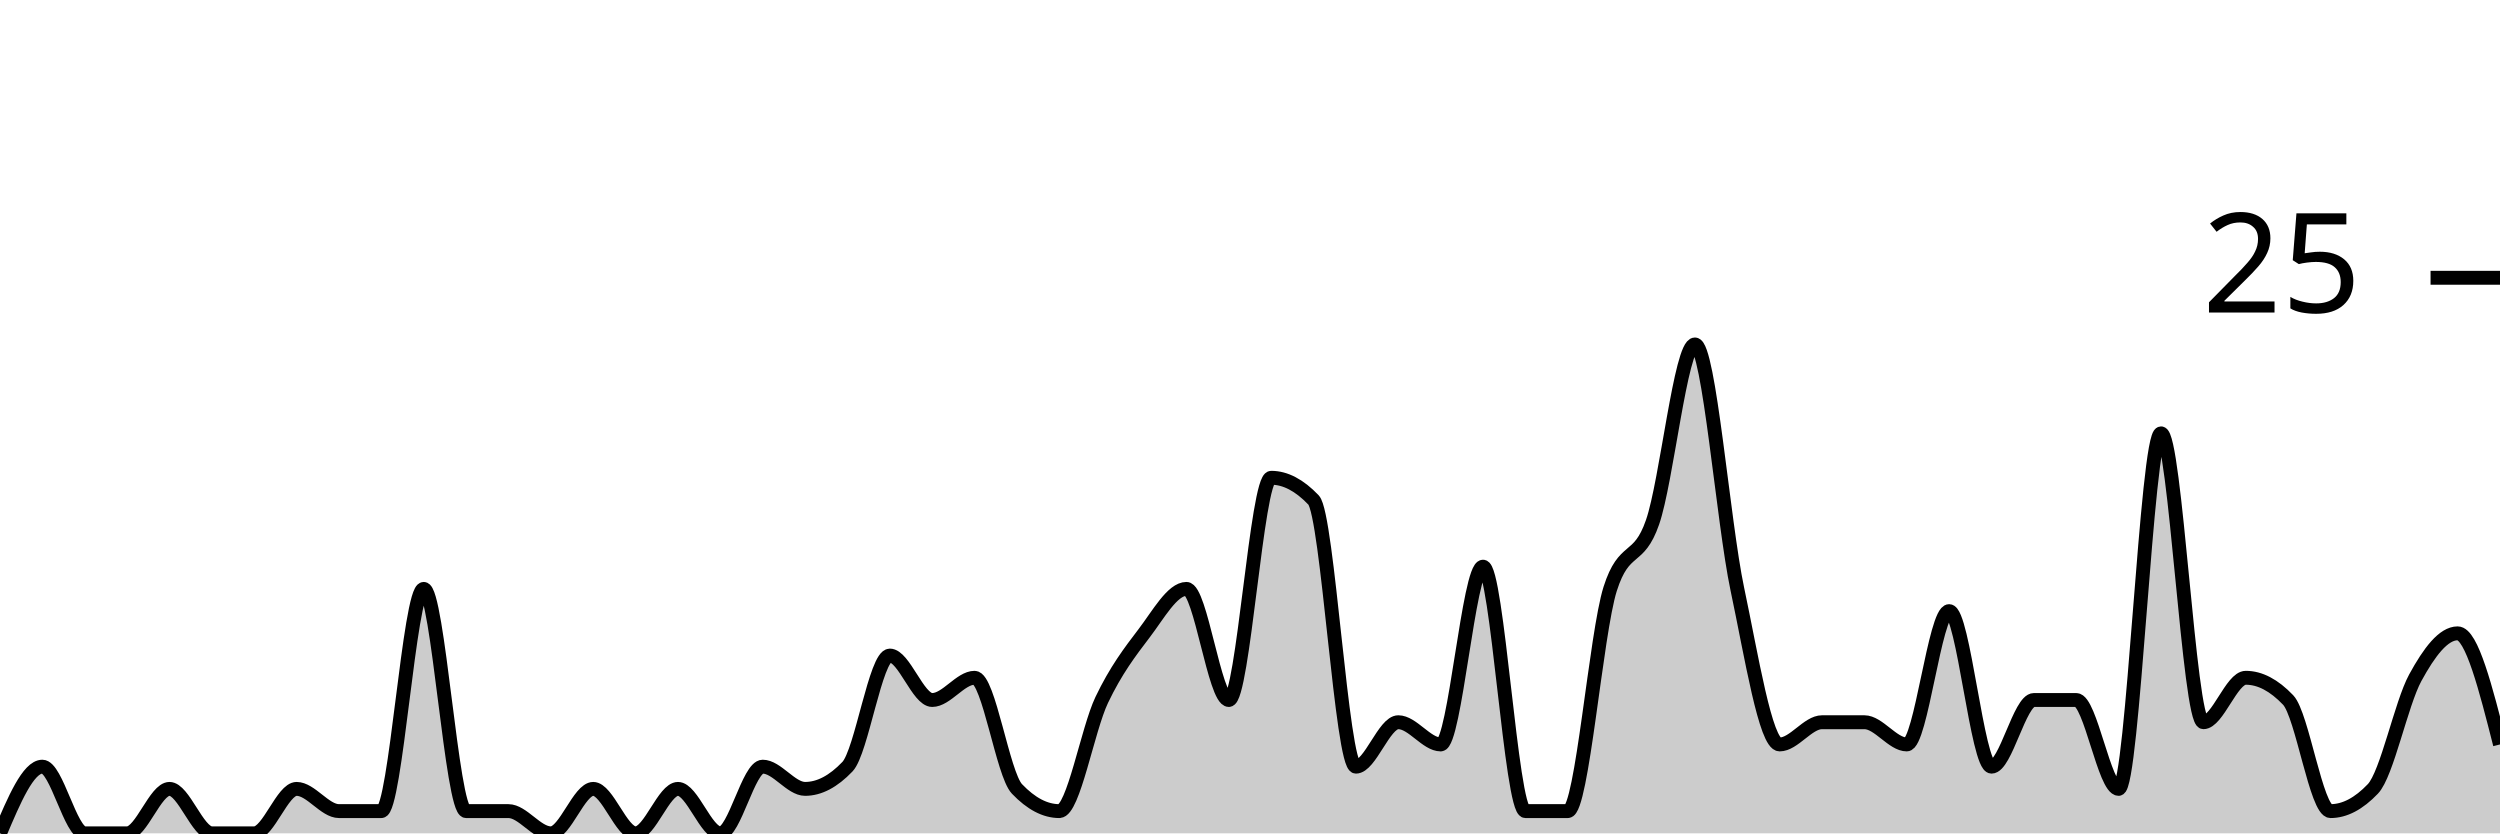
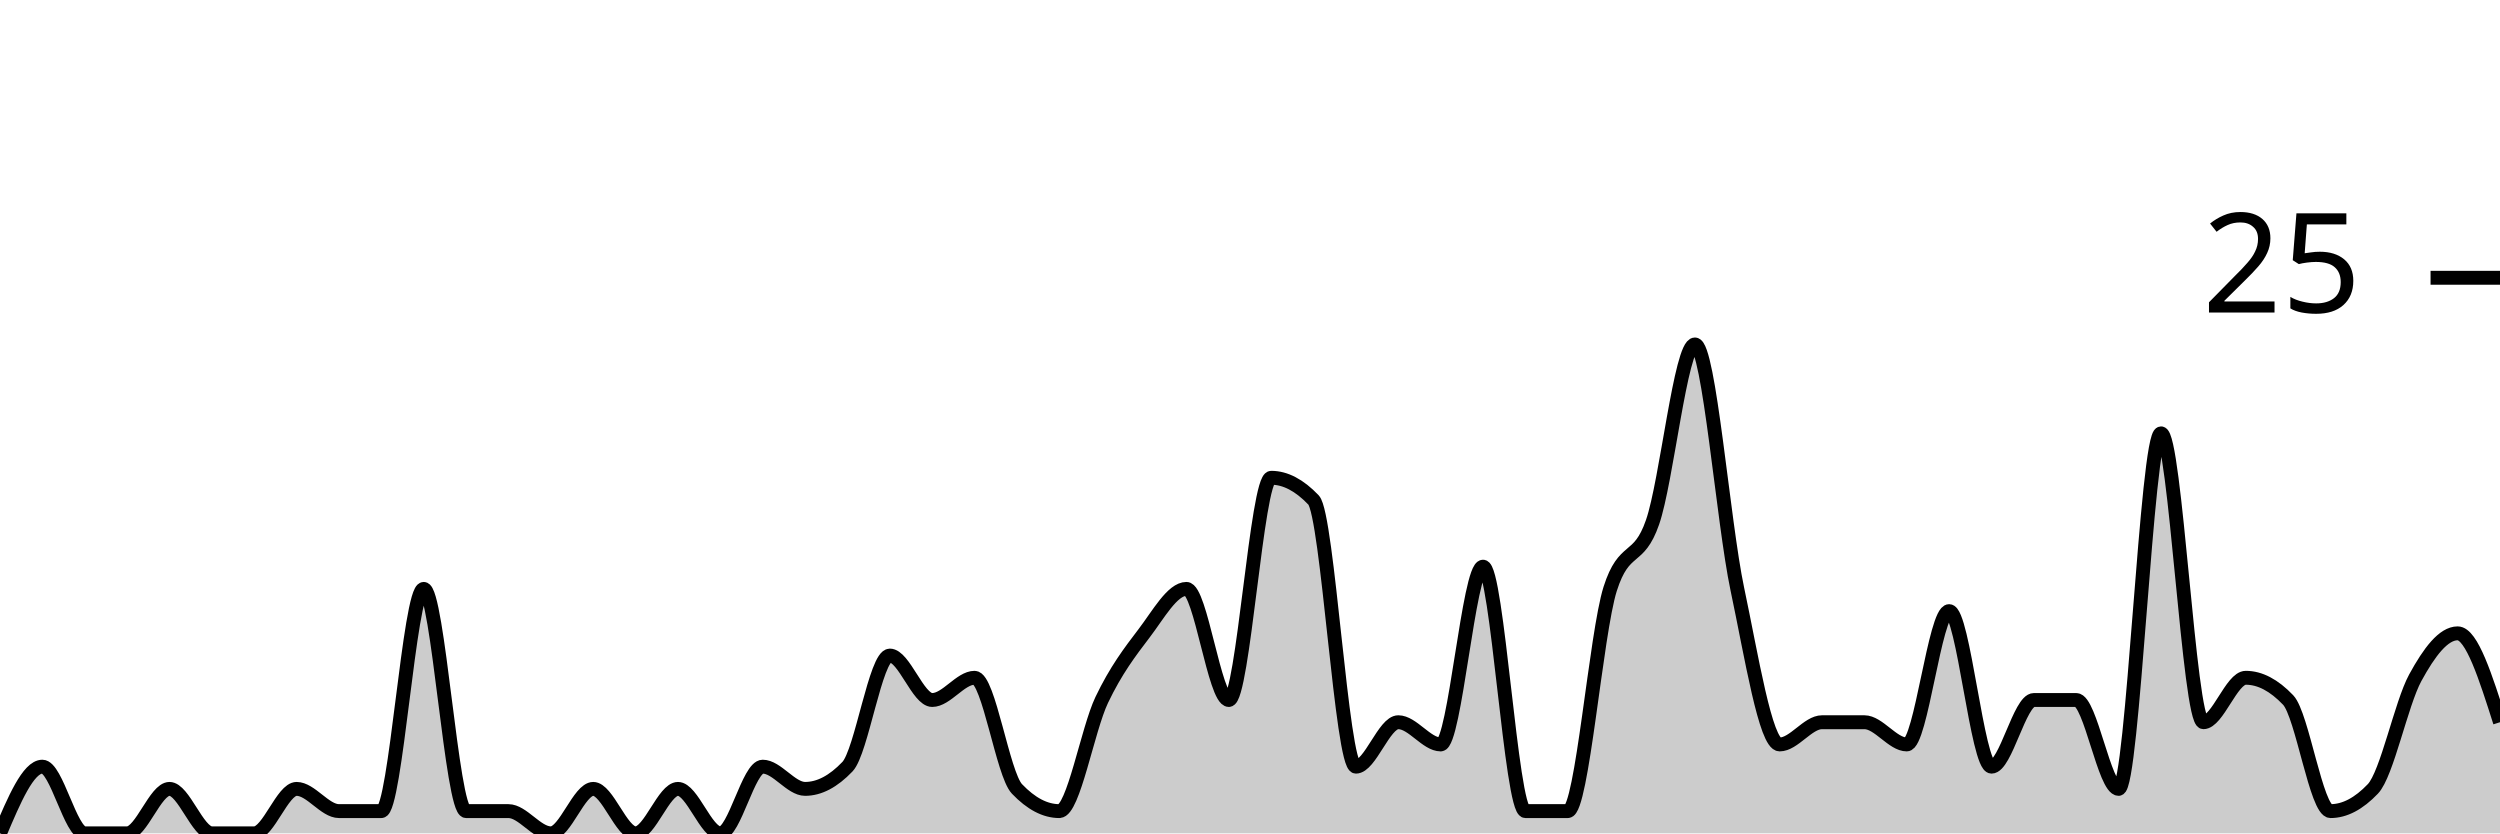
<svg xmlns="http://www.w3.org/2000/svg" viewBox="0 0 180 60">
  <g transform="translate(0,20)">
-     <path class="area" fill="rgba(0, 0, 0, 0.2)" d="M0,40C1.017,37.6,2.034,35.2,3.051,35.2C4.068,35.2,5.085,40,6.102,40C7.119,40,8.136,40,9.153,40C10.169,40,11.186,36.8,12.203,36.8C13.22,36.8,14.237,40,15.254,40C16.271,40,17.288,40,18.305,40C19.322,40,20.339,36.8,21.356,36.8C22.373,36.8,23.39,38.4,24.407,38.4C25.424,38.4,26.441,38.4,27.458,38.4C28.475,38.4,29.492,22.4,30.508,22.4C31.525,22.4,32.542,38.4,33.559,38.4C34.576,38.4,35.593,38.4,36.61,38.4C37.627,38.4,38.644,40,39.661,40C40.678,40,41.695,36.8,42.712,36.8C43.729,36.8,44.746,40,45.763,40C46.78,40,47.797,36.8,48.814,36.8C49.831,36.8,50.847,40,51.864,40C52.881,40,53.898,35.2,54.915,35.2C55.932,35.2,56.949,36.8,57.966,36.8C58.983,36.8,60,36.267,61.017,35.2C62.034,34.133,63.051,27.2,64.068,27.2C65.085,27.2,66.102,30.4,67.119,30.4C68.136,30.4,69.153,28.8,70.169,28.8C71.186,28.8,72.203,35.733,73.22,36.8C74.237,37.867,75.254,38.4,76.271,38.4C77.288,38.4,78.305,32.533,79.322,30.4C80.339,28.267,81.356,26.933,82.373,25.6C83.39,24.267,84.407,22.4,85.424,22.4C86.441,22.4,87.458,30.4,88.475,30.4C89.492,30.4,90.508,14.4,91.525,14.4C92.542,14.4,93.559,14.933,94.576,16C95.593,17.067,96.61,35.2,97.627,35.2C98.644,35.2,99.661,32,100.678,32C101.695,32,102.712,33.6,103.729,33.6C104.746,33.6,105.763,20.8,106.78,20.8C107.797,20.8,108.814,38.4,109.831,38.4C110.847,38.4,111.864,38.4,112.881,38.4C113.898,38.4,114.915,25.6,115.932,22.4C116.949,19.2,117.966,20.533,118.983,17.6C120,14.667,121.017,4.8,122.034,4.8C123.051,4.8,124.068,17.6,125.085,22.4C126.102,27.2,127.119,33.6,128.136,33.6C129.153,33.6,130.169,32,131.186,32C132.203,32,133.22,32,134.237,32C135.254,32,136.271,33.6,137.288,33.6C138.305,33.6,139.322,24,140.339,24C141.356,24,142.373,35.2,143.39,35.2C144.407,35.2,145.424,30.4,146.441,30.4C147.458,30.4,148.475,30.4,149.492,30.4C150.508,30.4,151.525,36.8,152.542,36.8C153.559,36.8,154.576,11.2,155.593,11.2C156.61,11.2,157.627,32,158.644,32C159.661,32,160.678,28.8,161.695,28.8C162.712,28.8,163.729,29.333,164.746,30.4C165.763,31.467,166.78,38.4,167.797,38.4C168.814,38.4,169.831,37.867,170.847,36.8C171.864,35.733,172.881,30.667,173.898,28.8C174.915,26.933,175.932,25.6,176.949,25.6C177.966,25.6,178.983,29.6,180,33.6L180,40C178.983,40,177.966,40,176.949,40C175.932,40,174.915,40,173.898,40C172.881,40,171.864,40,170.847,40C169.831,40,168.814,40,167.797,40C166.78,40,165.763,40,164.746,40C163.729,40,162.712,40,161.695,40C160.678,40,159.661,40,158.644,40C157.627,40,156.61,40,155.593,40C154.576,40,153.559,40,152.542,40C151.525,40,150.508,40,149.492,40C148.475,40,147.458,40,146.441,40C145.424,40,144.407,40,143.39,40C142.373,40,141.356,40,140.339,40C139.322,40,138.305,40,137.288,40C136.271,40,135.254,40,134.237,40C133.22,40,132.203,40,131.186,40C130.169,40,129.153,40,128.136,40C127.119,40,126.102,40,125.085,40C124.068,40,123.051,40,122.034,40C121.017,40,120,40,118.983,40C117.966,40,116.949,40,115.932,40C114.915,40,113.898,40,112.881,40C111.864,40,110.847,40,109.831,40C108.814,40,107.797,40,106.78,40C105.763,40,104.746,40,103.729,40C102.712,40,101.695,40,100.678,40C99.661,40,98.644,40,97.627,40C96.61,40,95.593,40,94.576,40C93.559,40,92.542,40,91.525,40C90.508,40,89.492,40,88.475,40C87.458,40,86.441,40,85.424,40C84.407,40,83.39,40,82.373,40C81.356,40,80.339,40,79.322,40C78.305,40,77.288,40,76.271,40C75.254,40,74.237,40,73.22,40C72.203,40,71.186,40,70.169,40C69.153,40,68.136,40,67.119,40C66.102,40,65.085,40,64.068,40C63.051,40,62.034,40,61.017,40C60,40,58.983,40,57.966,40C56.949,40,55.932,40,54.915,40C53.898,40,52.881,40,51.864,40C50.847,40,49.831,40,48.814,40C47.797,40,46.78,40,45.763,40C44.746,40,43.729,40,42.712,40C41.695,40,40.678,40,39.661,40C38.644,40,37.627,40,36.61,40C35.593,40,34.576,40,33.559,40C32.542,40,31.525,40,30.508,40C29.492,40,28.475,40,27.458,40C26.441,40,25.424,40,24.407,40C23.39,40,22.373,40,21.356,40C20.339,40,19.322,40,18.305,40C17.288,40,16.271,40,15.254,40C14.237,40,13.22,40,12.203,40C11.186,40,10.169,40,9.153,40C8.136,40,7.119,40,6.102,40C5.085,40,4.068,40,3.051,40C2.034,40,1.017,40,0,40Z" />
-     <path class="line" stroke="black" fill="none" d="M0,40C1.017,37.6,2.034,35.2,3.051,35.2C4.068,35.2,5.085,40,6.102,40C7.119,40,8.136,40,9.153,40C10.169,40,11.186,36.8,12.203,36.8C13.22,36.8,14.237,40,15.254,40C16.271,40,17.288,40,18.305,40C19.322,40,20.339,36.8,21.356,36.8C22.373,36.8,23.39,38.4,24.407,38.4C25.424,38.4,26.441,38.4,27.458,38.4C28.475,38.4,29.492,22.4,30.508,22.4C31.525,22.4,32.542,38.4,33.559,38.4C34.576,38.4,35.593,38.4,36.61,38.4C37.627,38.4,38.644,40,39.661,40C40.678,40,41.695,36.8,42.712,36.8C43.729,36.8,44.746,40,45.763,40C46.78,40,47.797,36.8,48.814,36.8C49.831,36.8,50.847,40,51.864,40C52.881,40,53.898,35.2,54.915,35.2C55.932,35.2,56.949,36.8,57.966,36.8C58.983,36.8,60,36.267,61.017,35.2C62.034,34.133,63.051,27.2,64.068,27.2C65.085,27.2,66.102,30.4,67.119,30.4C68.136,30.4,69.153,28.8,70.169,28.8C71.186,28.8,72.203,35.733,73.22,36.8C74.237,37.867,75.254,38.4,76.271,38.4C77.288,38.4,78.305,32.533,79.322,30.4C80.339,28.267,81.356,26.933,82.373,25.6C83.39,24.267,84.407,22.4,85.424,22.4C86.441,22.4,87.458,30.4,88.475,30.4C89.492,30.4,90.508,14.4,91.525,14.4C92.542,14.4,93.559,14.933,94.576,16C95.593,17.067,96.61,35.2,97.627,35.2C98.644,35.2,99.661,32,100.678,32C101.695,32,102.712,33.6,103.729,33.6C104.746,33.6,105.763,20.8,106.78,20.8C107.797,20.8,108.814,38.4,109.831,38.4C110.847,38.4,111.864,38.4,112.881,38.4C113.898,38.4,114.915,25.6,115.932,22.4C116.949,19.2,117.966,20.533,118.983,17.6C120,14.667,121.017,4.8,122.034,4.8C123.051,4.8,124.068,17.6,125.085,22.4C126.102,27.2,127.119,33.6,128.136,33.6C129.153,33.6,130.169,32,131.186,32C132.203,32,133.22,32,134.237,32C135.254,32,136.271,33.6,137.288,33.6C138.305,33.6,139.322,24,140.339,24C141.356,24,142.373,35.2,143.39,35.2C144.407,35.2,145.424,30.4,146.441,30.4C147.458,30.4,148.475,30.4,149.492,30.4C150.508,30.4,151.525,36.8,152.542,36.8C153.559,36.8,154.576,11.2,155.593,11.2C156.61,11.2,157.627,32,158.644,32C159.661,32,160.678,28.8,161.695,28.8C162.712,28.8,163.729,29.333,164.746,30.4C165.763,31.467,166.78,38.4,167.797,38.4C168.814,38.4,169.831,37.867,170.847,36.8C171.864,35.733,172.881,30.667,173.898,28.8C174.915,26.933,175.932,25.6,176.949,25.6C177.966,25.6,178.983,29.6,180,33.6" />
+     <path class="area" fill="rgba(0, 0, 0, 0.2)" d="M0,40C1.017,37.6,2.034,35.2,3.051,35.2C4.068,35.2,5.085,40,6.102,40C7.119,40,8.136,40,9.153,40C10.169,40,11.186,36.8,12.203,36.8C13.22,36.8,14.237,40,15.254,40C16.271,40,17.288,40,18.305,40C19.322,40,20.339,36.8,21.356,36.8C22.373,36.8,23.39,38.4,24.407,38.4C25.424,38.4,26.441,38.4,27.458,38.4C28.475,38.4,29.492,22.4,30.508,22.4C31.525,22.4,32.542,38.4,33.559,38.4C34.576,38.4,35.593,38.4,36.61,38.4C37.627,38.4,38.644,40,39.661,40C40.678,40,41.695,36.8,42.712,36.8C43.729,36.8,44.746,40,45.763,40C46.78,40,47.797,36.8,48.814,36.8C49.831,36.8,50.847,40,51.864,40C52.881,40,53.898,35.2,54.915,35.2C55.932,35.2,56.949,36.8,57.966,36.8C58.983,36.8,60,36.267,61.017,35.2C62.034,34.133,63.051,27.2,64.068,27.2C65.085,27.2,66.102,30.4,67.119,30.4C68.136,30.4,69.153,28.8,70.169,28.8C71.186,28.8,72.203,35.733,73.22,36.8C74.237,37.867,75.254,38.4,76.271,38.4C77.288,38.4,78.305,32.533,79.322,30.4C80.339,28.267,81.356,26.933,82.373,25.6C83.39,24.267,84.407,22.4,85.424,22.4C86.441,22.4,87.458,30.4,88.475,30.4C89.492,30.4,90.508,14.4,91.525,14.4C92.542,14.4,93.559,14.933,94.576,16C95.593,17.067,96.61,35.2,97.627,35.2C98.644,35.2,99.661,32,100.678,32C101.695,32,102.712,33.6,103.729,33.6C104.746,33.6,105.763,20.8,106.78,20.8C107.797,20.8,108.814,38.4,109.831,38.4C110.847,38.4,111.864,38.4,112.881,38.4C113.898,38.4,114.915,25.6,115.932,22.4C116.949,19.2,117.966,20.533,118.983,17.6C120,14.667,121.017,4.8,122.034,4.8C123.051,4.8,124.068,17.6,125.085,22.4C126.102,27.2,127.119,33.6,128.136,33.6C129.153,33.6,130.169,32,131.186,32C132.203,32,133.22,32,134.237,32C135.254,32,136.271,33.6,137.288,33.6C138.305,33.6,139.322,24,140.339,24C141.356,24,142.373,35.2,143.39,35.2C144.407,35.2,145.424,30.4,146.441,30.4C147.458,30.4,148.475,30.4,149.492,30.4C150.508,30.4,151.525,36.8,152.542,36.8C153.559,36.8,154.576,11.2,155.593,11.2C156.61,11.2,157.627,32,158.644,32C159.661,32,160.678,28.8,161.695,28.8C162.712,28.8,163.729,29.333,164.746,30.4C165.763,31.467,166.78,38.4,167.797,38.4C168.814,38.4,169.831,37.867,170.847,36.8C171.864,35.733,172.881,30.667,173.898,28.8C174.915,26.933,175.932,25.6,176.949,25.6C177.966,25.6,178.983,28.8,180,32L180,40C178.983,40,177.966,40,176.949,40C175.932,40,174.915,40,173.898,40C172.881,40,171.864,40,170.847,40C169.831,40,168.814,40,167.797,40C166.78,40,165.763,40,164.746,40C163.729,40,162.712,40,161.695,40C160.678,40,159.661,40,158.644,40C157.627,40,156.61,40,155.593,40C154.576,40,153.559,40,152.542,40C151.525,40,150.508,40,149.492,40C148.475,40,147.458,40,146.441,40C145.424,40,144.407,40,143.39,40C142.373,40,141.356,40,140.339,40C139.322,40,138.305,40,137.288,40C136.271,40,135.254,40,134.237,40C133.22,40,132.203,40,131.186,40C130.169,40,129.153,40,128.136,40C127.119,40,126.102,40,125.085,40C124.068,40,123.051,40,122.034,40C121.017,40,120,40,118.983,40C117.966,40,116.949,40,115.932,40C114.915,40,113.898,40,112.881,40C111.864,40,110.847,40,109.831,40C108.814,40,107.797,40,106.78,40C105.763,40,104.746,40,103.729,40C102.712,40,101.695,40,100.678,40C99.661,40,98.644,40,97.627,40C96.61,40,95.593,40,94.576,40C93.559,40,92.542,40,91.525,40C90.508,40,89.492,40,88.475,40C87.458,40,86.441,40,85.424,40C84.407,40,83.39,40,82.373,40C81.356,40,80.339,40,79.322,40C78.305,40,77.288,40,76.271,40C75.254,40,74.237,40,73.22,40C72.203,40,71.186,40,70.169,40C69.153,40,68.136,40,67.119,40C66.102,40,65.085,40,64.068,40C63.051,40,62.034,40,61.017,40C60,40,58.983,40,57.966,40C56.949,40,55.932,40,54.915,40C53.898,40,52.881,40,51.864,40C50.847,40,49.831,40,48.814,40C47.797,40,46.78,40,45.763,40C44.746,40,43.729,40,42.712,40C41.695,40,40.678,40,39.661,40C38.644,40,37.627,40,36.61,40C35.593,40,34.576,40,33.559,40C32.542,40,31.525,40,30.508,40C29.492,40,28.475,40,27.458,40C26.441,40,25.424,40,24.407,40C23.39,40,22.373,40,21.356,40C20.339,40,19.322,40,18.305,40C17.288,40,16.271,40,15.254,40C14.237,40,13.22,40,12.203,40C11.186,40,10.169,40,9.153,40C8.136,40,7.119,40,6.102,40C5.085,40,4.068,40,3.051,40C2.034,40,1.017,40,0,40Z" />
+     <path class="line" stroke="black" fill="none" d="M0,40C1.017,37.6,2.034,35.2,3.051,35.2C4.068,35.2,5.085,40,6.102,40C7.119,40,8.136,40,9.153,40C10.169,40,11.186,36.8,12.203,36.8C13.22,36.8,14.237,40,15.254,40C16.271,40,17.288,40,18.305,40C19.322,40,20.339,36.8,21.356,36.8C22.373,36.8,23.39,38.4,24.407,38.4C25.424,38.4,26.441,38.4,27.458,38.4C28.475,38.4,29.492,22.4,30.508,22.4C31.525,22.4,32.542,38.4,33.559,38.4C34.576,38.4,35.593,38.4,36.61,38.4C37.627,38.4,38.644,40,39.661,40C40.678,40,41.695,36.8,42.712,36.8C43.729,36.8,44.746,40,45.763,40C46.78,40,47.797,36.8,48.814,36.8C49.831,36.8,50.847,40,51.864,40C52.881,40,53.898,35.2,54.915,35.2C55.932,35.2,56.949,36.8,57.966,36.8C58.983,36.8,60,36.267,61.017,35.2C62.034,34.133,63.051,27.2,64.068,27.2C65.085,27.2,66.102,30.4,67.119,30.4C68.136,30.4,69.153,28.8,70.169,28.8C71.186,28.8,72.203,35.733,73.22,36.8C74.237,37.867,75.254,38.4,76.271,38.4C77.288,38.4,78.305,32.533,79.322,30.4C80.339,28.267,81.356,26.933,82.373,25.6C83.39,24.267,84.407,22.4,85.424,22.4C86.441,22.4,87.458,30.4,88.475,30.4C89.492,30.4,90.508,14.4,91.525,14.4C92.542,14.4,93.559,14.933,94.576,16C95.593,17.067,96.61,35.2,97.627,35.2C98.644,35.2,99.661,32,100.678,32C101.695,32,102.712,33.6,103.729,33.6C104.746,33.6,105.763,20.8,106.78,20.8C107.797,20.8,108.814,38.4,109.831,38.4C110.847,38.4,111.864,38.4,112.881,38.4C113.898,38.4,114.915,25.6,115.932,22.4C116.949,19.2,117.966,20.533,118.983,17.6C120,14.667,121.017,4.8,122.034,4.8C123.051,4.8,124.068,17.6,125.085,22.4C126.102,27.2,127.119,33.6,128.136,33.6C129.153,33.6,130.169,32,131.186,32C132.203,32,133.22,32,134.237,32C135.254,32,136.271,33.6,137.288,33.6C138.305,33.6,139.322,24,140.339,24C141.356,24,142.373,35.2,143.39,35.2C144.407,35.2,145.424,30.4,146.441,30.4C147.458,30.4,148.475,30.4,149.492,30.4C150.508,30.4,151.525,36.8,152.542,36.8C153.559,36.8,154.576,11.2,155.593,11.2C156.61,11.2,157.627,32,158.644,32C159.661,32,160.678,28.8,161.695,28.8C162.712,28.8,163.729,29.333,164.746,30.4C165.763,31.467,166.78,38.4,167.797,38.4C168.814,38.4,169.831,37.867,170.847,36.8C171.864,35.733,172.881,30.667,173.898,28.8C174.915,26.933,175.932,25.6,176.949,25.6C177.966,25.6,178.983,28.8,180,32" />
    <path class="axis-ceiling" stroke-width="1" stroke="black" fill="none" d="M175,0L180,0" />
    <text class="axis-ceiling-label" font-family="sans-serif" text-anchor="end" font-size="10px" x="170" y="2.5">25</text>
  </g>
</svg>
